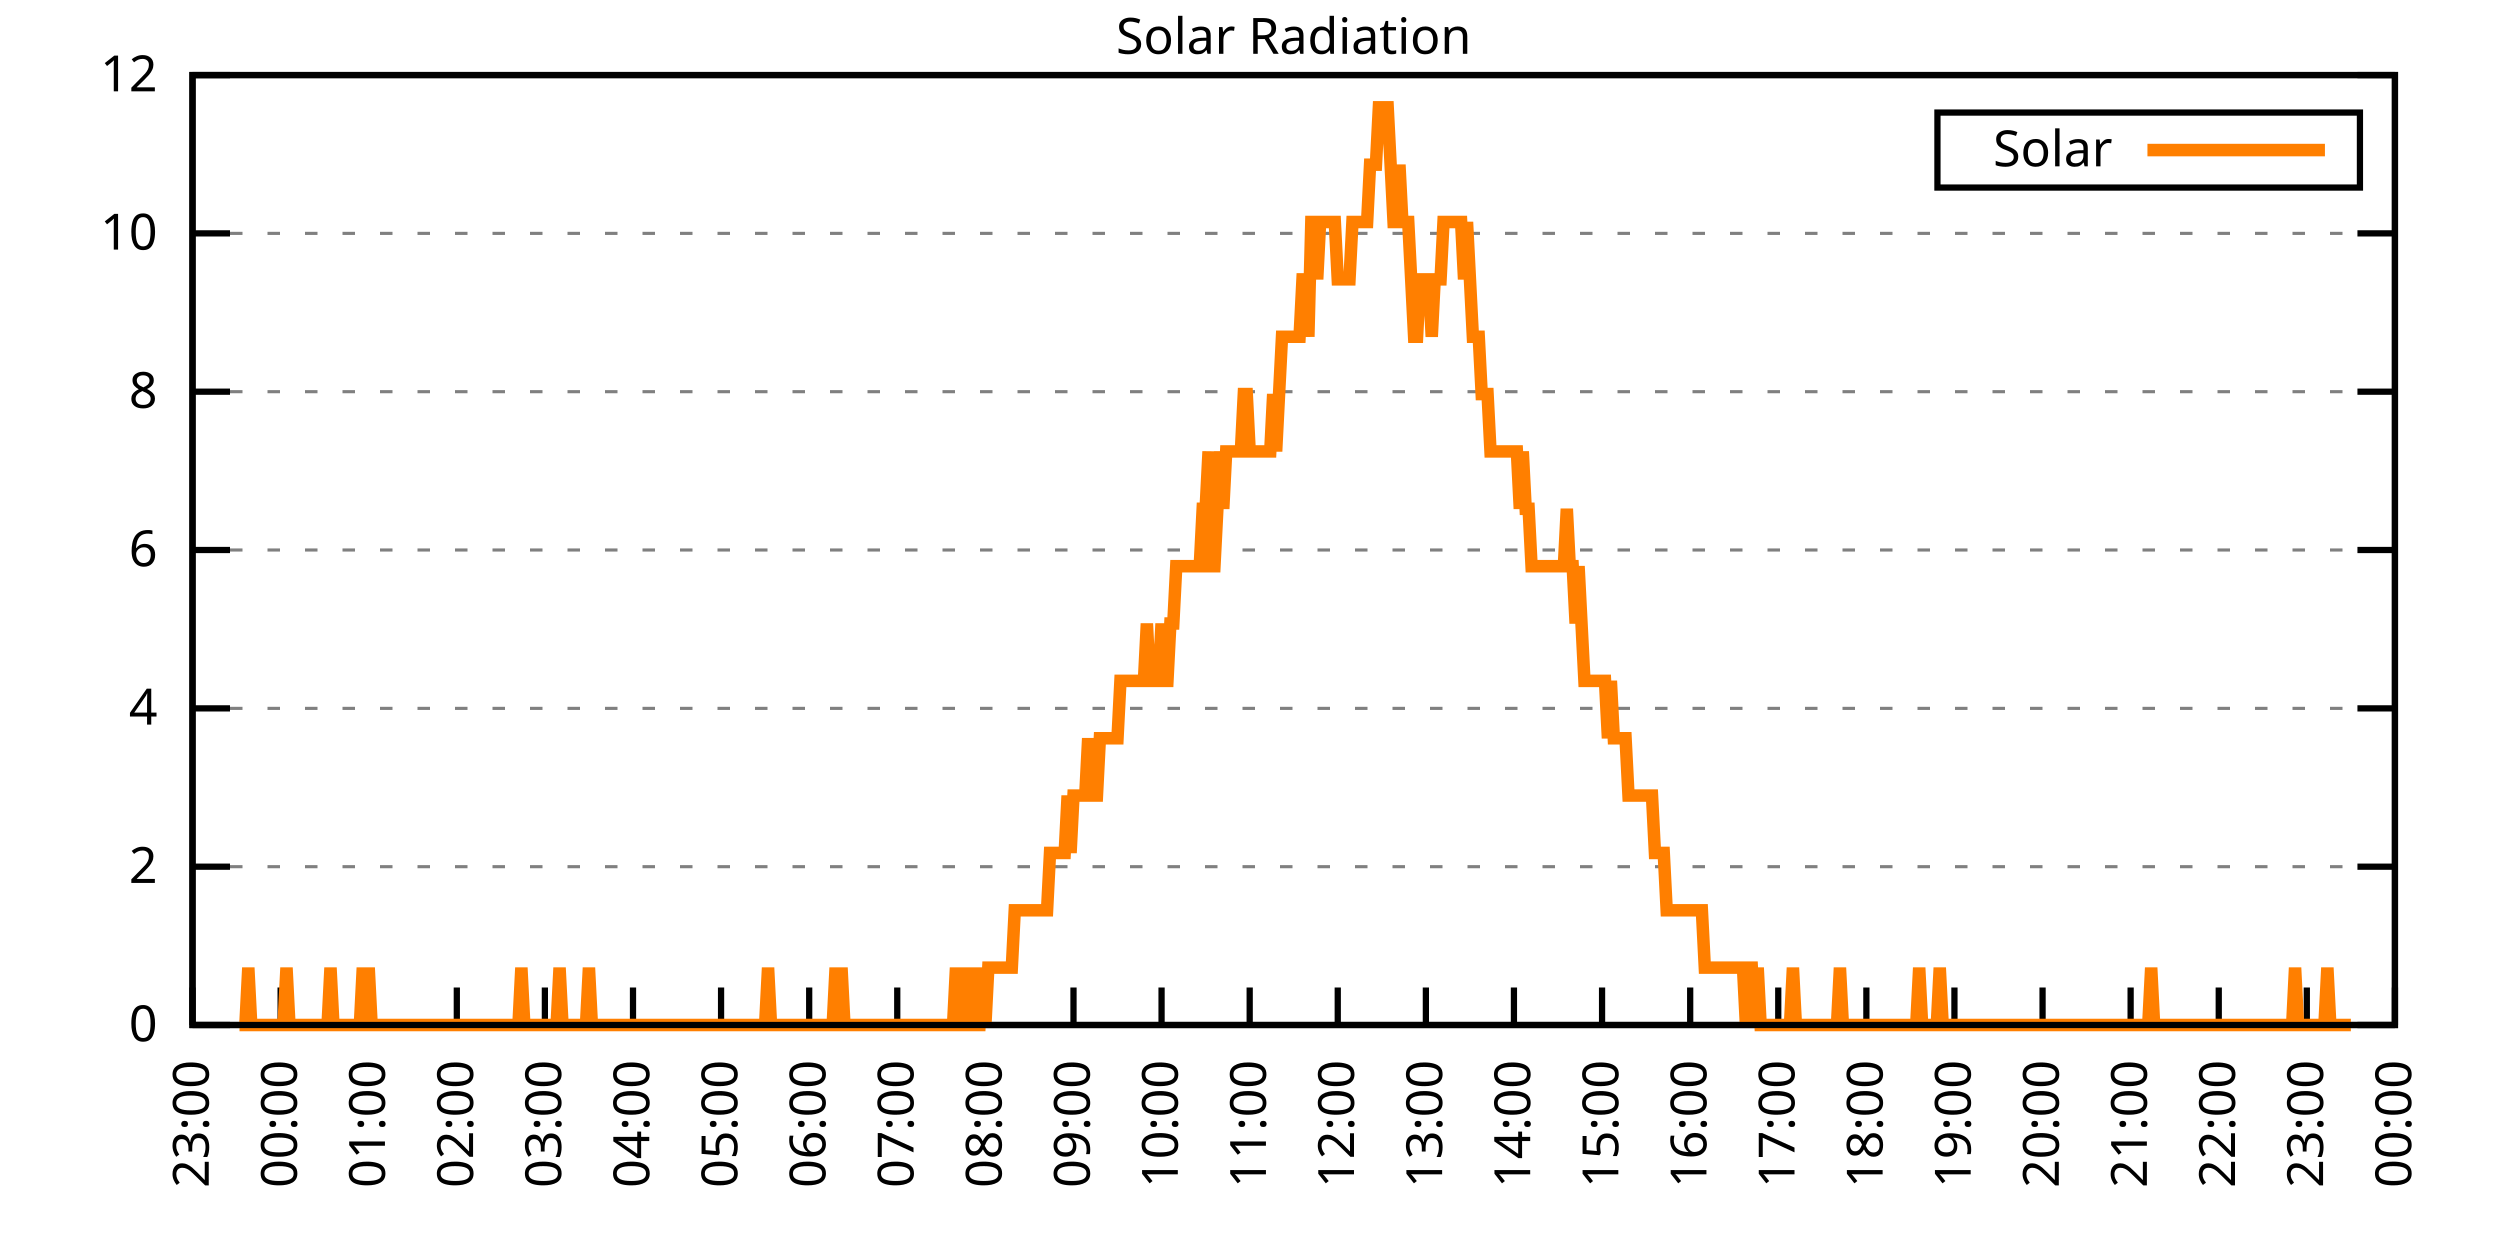
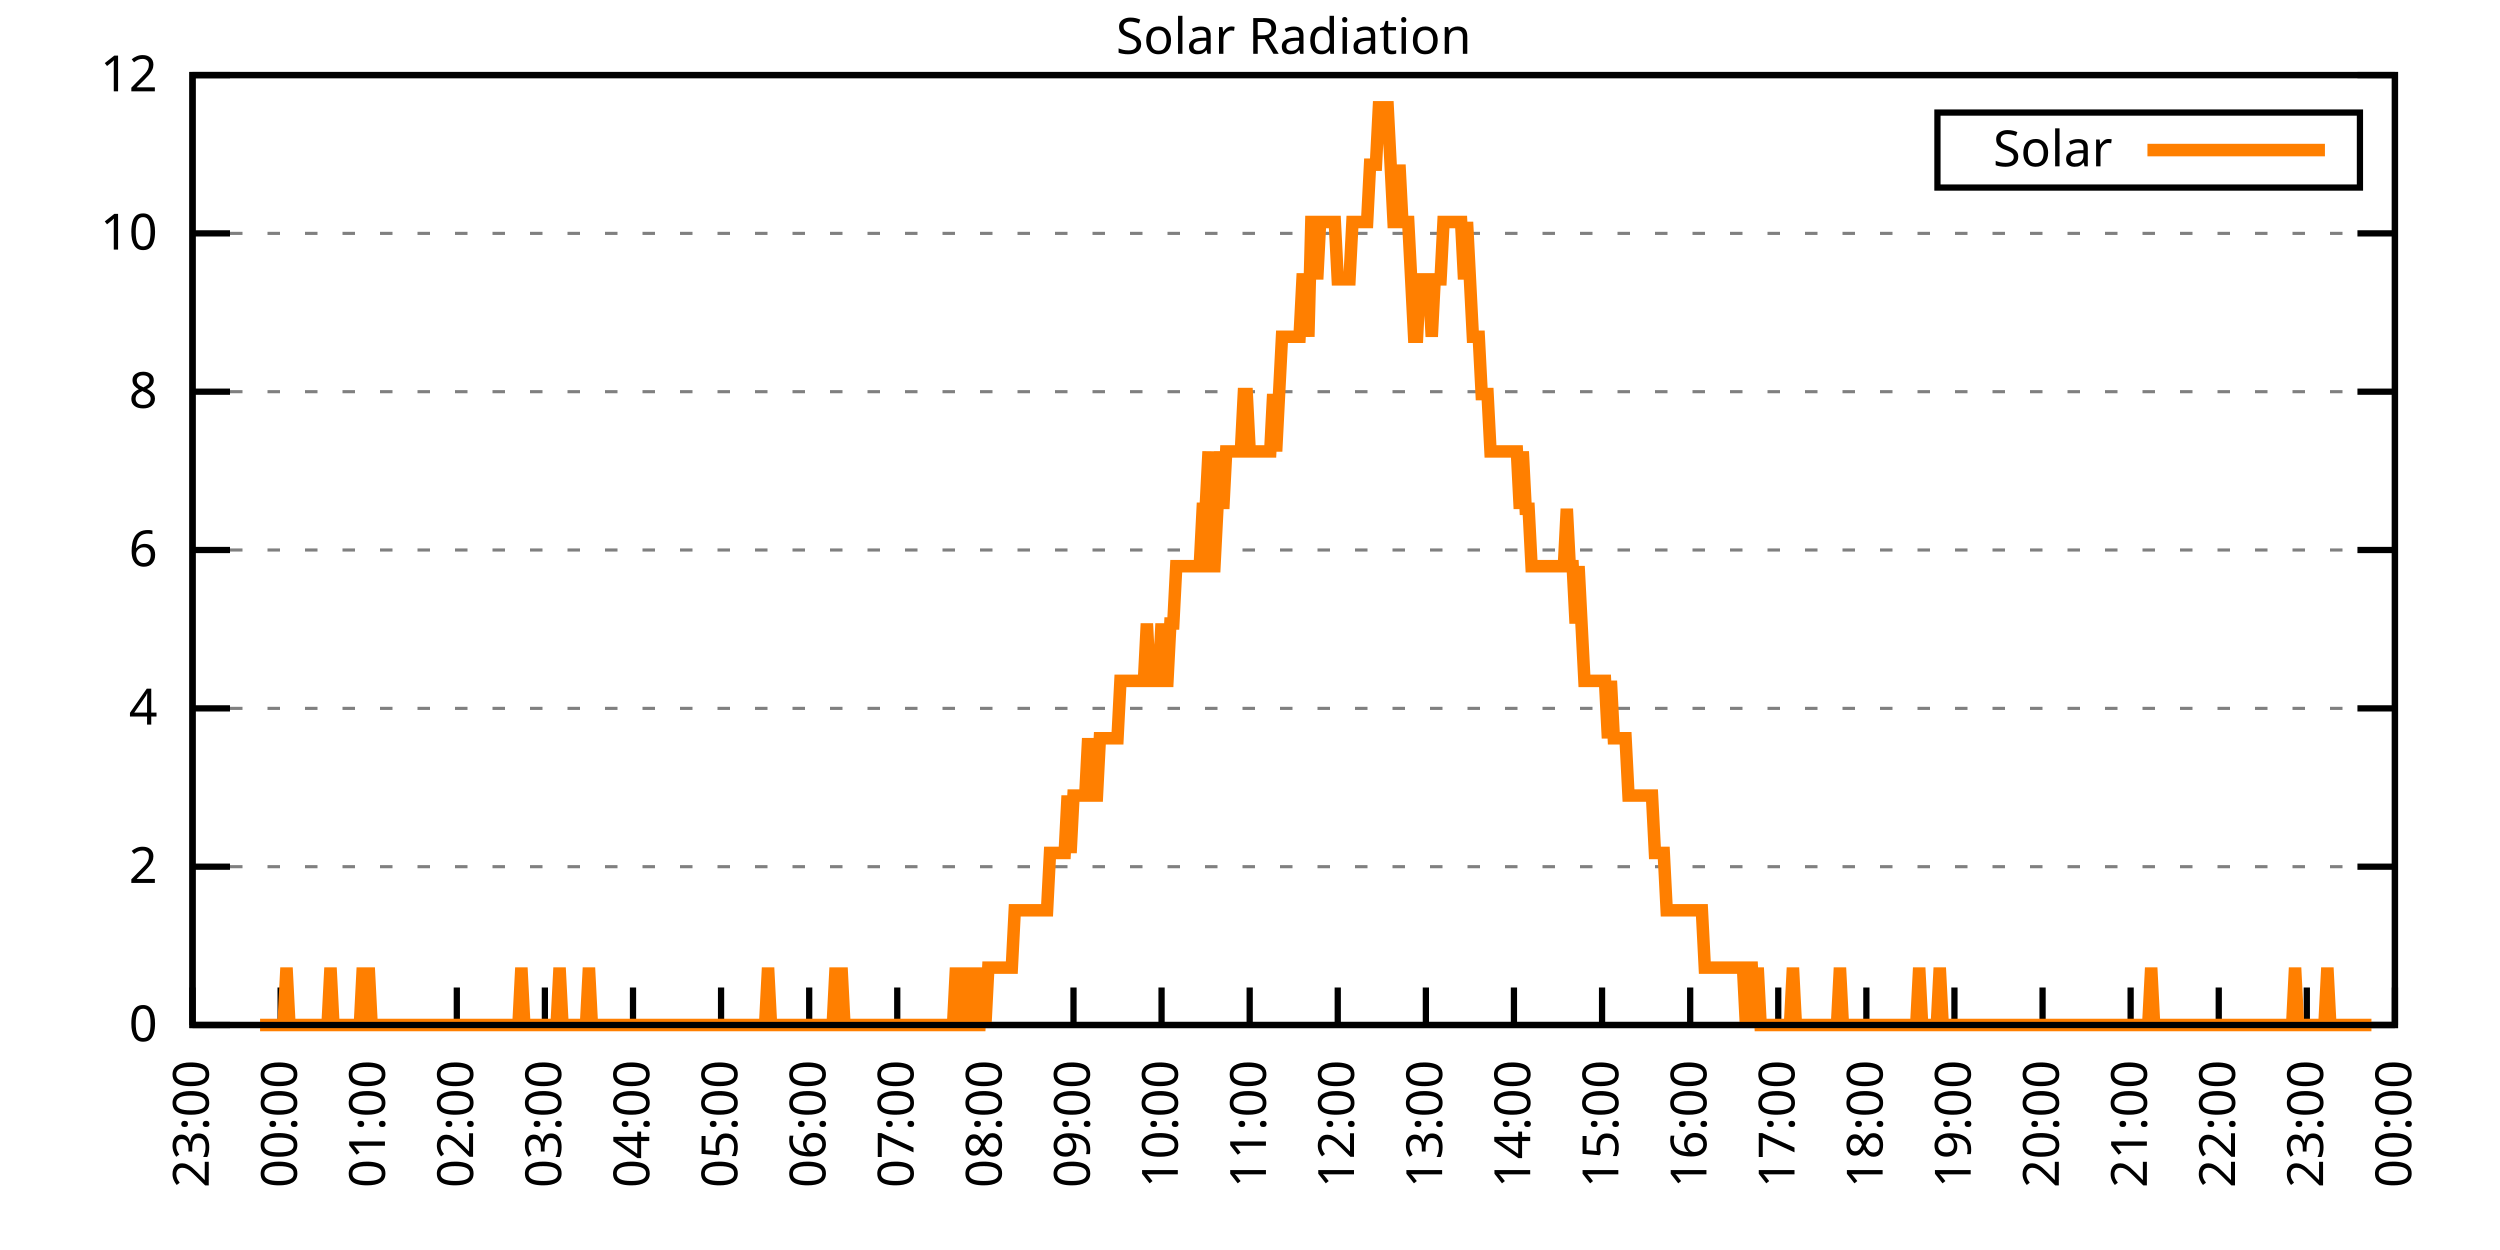
<svg xmlns="http://www.w3.org/2000/svg" xmlns:xlink="http://www.w3.org/1999/xlink" width="400" height="200" viewBox="0 0 400 200">
  <g id="gnuplot_canvas">
    <rect x="0" y="0" width="400" height="200" fill="none" />
    <defs>
      <circle id="gpDot" r="0.5" stroke-width="0.5" stroke="currentColor" />
      <path id="gpPt0" stroke-width="0.333" stroke="currentColor" d="M-1,0 h2 M0,-1 v2" />
      <path id="gpPt1" stroke-width="0.333" stroke="currentColor" d="M-1,-1 L1,1 M1,-1 L-1,1" />
      <path id="gpPt2" stroke-width="0.333" stroke="currentColor" d="M-1,0 L1,0 M0,-1 L0,1 M-1,-1 L1,1 M-1,1 L1,-1" />
      <rect id="gpPt3" stroke-width="0.333" stroke="currentColor" x="-1" y="-1" width="2" height="2" />
      <rect id="gpPt4" stroke-width="0.333" stroke="currentColor" fill="currentColor" x="-1" y="-1" width="2" height="2" />
      <circle id="gpPt5" stroke-width="0.333" stroke="currentColor" cx="0" cy="0" r="1" />
      <use xlink:href="#gpPt5" id="gpPt6" fill="currentColor" stroke="none" />
      <path id="gpPt7" stroke-width="0.333" stroke="currentColor" d="M0,-1.33 L-1.33,0.67 L1.33,0.67 z" />
      <use xlink:href="#gpPt7" id="gpPt8" fill="currentColor" stroke="none" />
      <use xlink:href="#gpPt7" id="gpPt9" stroke="currentColor" transform="rotate(180)" />
      <use xlink:href="#gpPt9" id="gpPt10" fill="currentColor" stroke="none" />
      <use xlink:href="#gpPt3" id="gpPt11" stroke="currentColor" transform="rotate(45)" />
      <use xlink:href="#gpPt11" id="gpPt12" fill="currentColor" stroke="none" />
      <path id="gpPt13" stroke-width="0.333" stroke="currentColor" d="M0,1.330 L1.265,0.411 L0.782,-1.067 L-0.782,-1.076 L-1.265,0.411 z" />
      <use xlink:href="#gpPt13" id="gpPt14" fill="currentColor" stroke="none" />
      <filter id="textbox" filterUnits="objectBoundingBox" x="0" y="0" height="1" width="1">
        <feFlood flood-color="white" flood-opacity="1" result="bgnd" />
        <feComposite in="SourceGraphic" in2="bgnd" operator="atop" />
      </filter>
      <filter id="greybox" filterUnits="objectBoundingBox" x="0" y="0" height="1" width="1">
        <feFlood flood-color="lightgrey" flood-opacity="1" result="grey" />
        <feComposite in="SourceGraphic" in2="grey" operator="atop" />
      </filter>
    </defs>
    <g fill="none" color="white" stroke="currentColor" stroke-width="1.00" stroke-linecap="butt" stroke-linejoin="miter">
</g>
    <g fill="none" color="black" stroke="currentColor" stroke-width="1.00" stroke-linecap="butt" stroke-linejoin="miter">
      <g stroke="none" shape-rendering="crispEdges">
        <polygon fill="rgb(255, 255, 255)" points="30.80,164.00 383.18,164.00 383.18,12.02 30.80,12.02 " />
      </g>
    </g>
    <g fill="none" color="black" stroke="currentColor" stroke-width="1.00" stroke-linecap="butt" stroke-linejoin="miter">
</g>
    <g fill="none" color="black" stroke="black" stroke-width="0.50" stroke-linecap="butt" stroke-linejoin="miter">
</g>
    <g fill="none" color="gray" stroke="currentColor" stroke-width="0.50" stroke-linecap="butt" stroke-linejoin="miter">
      <path stroke="gray" stroke-dasharray="2,4" class="gridline" d="M30.80,164.00 L383.19,164.00  " />
    </g>
    <g fill="none" color="gray" stroke="gray" stroke-width="1.00" stroke-linecap="butt" stroke-linejoin="miter">
</g>
    <g fill="none" color="black" stroke="currentColor" stroke-width="1.00" stroke-linecap="butt" stroke-linejoin="miter">
      <path stroke="black" d="M30.80,164.00 L36.80,164.00 M383.19,164.00 L377.19,164.00  " />
      <g transform="translate(25.20,166.60)" stroke="none" fill="black" font-family="Sans" font-size="8.00" text-anchor="end">
        <text>
          <tspan font-family="Sans"> 0</tspan>
        </text>
      </g>
    </g>
    <g fill="none" color="black" stroke="currentColor" stroke-width="1.00" stroke-linecap="butt" stroke-linejoin="miter">
</g>
    <g fill="none" color="black" stroke="black" stroke-width="0.50" stroke-linecap="butt" stroke-linejoin="miter">
</g>
    <g fill="none" color="gray" stroke="currentColor" stroke-width="0.50" stroke-linecap="butt" stroke-linejoin="miter">
      <path stroke="gray" stroke-dasharray="2,4" class="gridline" d="M30.80,138.67 L383.19,138.67  " />
    </g>
    <g fill="none" color="gray" stroke="gray" stroke-width="1.00" stroke-linecap="butt" stroke-linejoin="miter">
</g>
    <g fill="none" color="black" stroke="currentColor" stroke-width="1.00" stroke-linecap="butt" stroke-linejoin="miter">
      <path stroke="black" d="M30.80,138.67 L36.80,138.67 M383.19,138.67 L377.19,138.67  " />
      <g transform="translate(25.20,141.27)" stroke="none" fill="black" font-family="Sans" font-size="8.00" text-anchor="end">
        <text>
          <tspan font-family="Sans"> 2</tspan>
        </text>
      </g>
    </g>
    <g fill="none" color="black" stroke="currentColor" stroke-width="1.00" stroke-linecap="butt" stroke-linejoin="miter">
</g>
    <g fill="none" color="black" stroke="black" stroke-width="0.50" stroke-linecap="butt" stroke-linejoin="miter">
</g>
    <g fill="none" color="gray" stroke="currentColor" stroke-width="0.50" stroke-linecap="butt" stroke-linejoin="miter">
      <path stroke="gray" stroke-dasharray="2,4" class="gridline" d="M30.80,113.34 L383.19,113.34  " />
    </g>
    <g fill="none" color="gray" stroke="gray" stroke-width="1.00" stroke-linecap="butt" stroke-linejoin="miter">
</g>
    <g fill="none" color="black" stroke="currentColor" stroke-width="1.00" stroke-linecap="butt" stroke-linejoin="miter">
      <path stroke="black" d="M30.80,113.34 L36.80,113.34 M383.19,113.34 L377.19,113.34  " />
      <g transform="translate(25.20,115.94)" stroke="none" fill="black" font-family="Sans" font-size="8.00" text-anchor="end">
        <text>
          <tspan font-family="Sans"> 4</tspan>
        </text>
      </g>
    </g>
    <g fill="none" color="black" stroke="currentColor" stroke-width="1.00" stroke-linecap="butt" stroke-linejoin="miter">
</g>
    <g fill="none" color="black" stroke="black" stroke-width="0.50" stroke-linecap="butt" stroke-linejoin="miter">
</g>
    <g fill="none" color="gray" stroke="currentColor" stroke-width="0.50" stroke-linecap="butt" stroke-linejoin="miter">
      <path stroke="gray" stroke-dasharray="2,4" class="gridline" d="M30.80,88.00 L383.19,88.00  " />
    </g>
    <g fill="none" color="gray" stroke="gray" stroke-width="1.00" stroke-linecap="butt" stroke-linejoin="miter">
</g>
    <g fill="none" color="black" stroke="currentColor" stroke-width="1.00" stroke-linecap="butt" stroke-linejoin="miter">
      <path stroke="black" d="M30.80,88.00 L36.80,88.00 M383.19,88.00 L377.19,88.00  " />
      <g transform="translate(25.20,90.60)" stroke="none" fill="black" font-family="Sans" font-size="8.00" text-anchor="end">
        <text>
          <tspan font-family="Sans"> 6</tspan>
        </text>
      </g>
    </g>
    <g fill="none" color="black" stroke="currentColor" stroke-width="1.00" stroke-linecap="butt" stroke-linejoin="miter">
</g>
    <g fill="none" color="black" stroke="black" stroke-width="0.50" stroke-linecap="butt" stroke-linejoin="miter">
</g>
    <g fill="none" color="gray" stroke="currentColor" stroke-width="0.50" stroke-linecap="butt" stroke-linejoin="miter">
      <path stroke="gray" stroke-dasharray="2,4" class="gridline" d="M30.80,62.67 L383.19,62.67  " />
    </g>
    <g fill="none" color="gray" stroke="gray" stroke-width="1.00" stroke-linecap="butt" stroke-linejoin="miter">
</g>
    <g fill="none" color="black" stroke="currentColor" stroke-width="1.00" stroke-linecap="butt" stroke-linejoin="miter">
      <path stroke="black" d="M30.80,62.67 L36.80,62.67 M383.19,62.67 L377.19,62.67  " />
      <g transform="translate(25.20,65.27)" stroke="none" fill="black" font-family="Sans" font-size="8.00" text-anchor="end">
        <text>
          <tspan font-family="Sans"> 8</tspan>
        </text>
      </g>
    </g>
    <g fill="none" color="black" stroke="currentColor" stroke-width="1.00" stroke-linecap="butt" stroke-linejoin="miter">
</g>
    <g fill="none" color="black" stroke="black" stroke-width="0.50" stroke-linecap="butt" stroke-linejoin="miter">
</g>
    <g fill="none" color="gray" stroke="currentColor" stroke-width="0.50" stroke-linecap="butt" stroke-linejoin="miter">
      <path stroke="gray" stroke-dasharray="2,4" class="gridline" d="M30.80,37.34 L383.19,37.34  " />
    </g>
    <g fill="none" color="gray" stroke="gray" stroke-width="1.00" stroke-linecap="butt" stroke-linejoin="miter">
</g>
    <g fill="none" color="black" stroke="currentColor" stroke-width="1.00" stroke-linecap="butt" stroke-linejoin="miter">
      <path stroke="black" d="M30.80,37.34 L36.80,37.34 M383.19,37.34 L377.19,37.34  " />
      <g transform="translate(25.20,39.94)" stroke="none" fill="black" font-family="Sans" font-size="8.00" text-anchor="end">
        <text>
          <tspan font-family="Sans"> 10</tspan>
        </text>
      </g>
    </g>
    <g fill="none" color="black" stroke="currentColor" stroke-width="1.00" stroke-linecap="butt" stroke-linejoin="miter">
</g>
    <g fill="none" color="black" stroke="black" stroke-width="0.50" stroke-linecap="butt" stroke-linejoin="miter">
</g>
    <g fill="none" color="gray" stroke="currentColor" stroke-width="0.50" stroke-linecap="butt" stroke-linejoin="miter">
      <path stroke="gray" stroke-dasharray="2,4" class="gridline" d="M30.80,12.01 L383.19,12.01  " />
    </g>
    <g fill="none" color="gray" stroke="gray" stroke-width="1.00" stroke-linecap="butt" stroke-linejoin="miter">
</g>
    <g fill="none" color="black" stroke="currentColor" stroke-width="1.00" stroke-linecap="butt" stroke-linejoin="miter">
      <path stroke="black" d="M30.80,12.01 L36.80,12.01 M383.19,12.01 L377.19,12.01  " />
      <g transform="translate(25.20,14.61)" stroke="none" fill="black" font-family="Sans" font-size="8.00" text-anchor="end">
        <text>
          <tspan font-family="Sans"> 12</tspan>
        </text>
      </g>
    </g>
    <g fill="none" color="black" stroke="currentColor" stroke-width="1.00" stroke-linecap="butt" stroke-linejoin="miter">
      <path stroke="black" d="M30.80,164.00 L30.80,158.00  " />
      <g transform="translate(33.40,169.60) rotate(270.00)" stroke="none" fill="black" font-family="Sans" font-size="8.00" text-anchor="end">
        <text>
          <tspan font-family="Sans">23:00</tspan>
        </text>
      </g>
    </g>
    <g fill="none" color="black" stroke="currentColor" stroke-width="1.00" stroke-linecap="butt" stroke-linejoin="miter">
      <path stroke="black" d="M44.90,164.00 L44.90,158.00  " />
      <g transform="translate(47.50,169.60) rotate(270.00)" stroke="none" fill="black" font-family="Sans" font-size="8.00" text-anchor="end">
        <text>
          <tspan font-family="Sans">00:00</tspan>
        </text>
      </g>
    </g>
    <g fill="none" color="black" stroke="currentColor" stroke-width="1.00" stroke-linecap="butt" stroke-linejoin="miter">
      <path stroke="black" d="M58.99,164.00 L58.99,158.00  " />
      <g transform="translate(61.59,169.60) rotate(270.00)" stroke="none" fill="black" font-family="Sans" font-size="8.00" text-anchor="end">
        <text>
          <tspan font-family="Sans">01:00</tspan>
        </text>
      </g>
    </g>
    <g fill="none" color="black" stroke="currentColor" stroke-width="1.00" stroke-linecap="butt" stroke-linejoin="miter">
      <path stroke="black" d="M73.09,164.00 L73.09,158.00  " />
      <g transform="translate(75.69,169.60) rotate(270.00)" stroke="none" fill="black" font-family="Sans" font-size="8.00" text-anchor="end">
        <text>
          <tspan font-family="Sans">02:00</tspan>
        </text>
      </g>
    </g>
    <g fill="none" color="black" stroke="currentColor" stroke-width="1.00" stroke-linecap="butt" stroke-linejoin="miter">
      <path stroke="black" d="M87.18,164.00 L87.18,158.00  " />
      <g transform="translate(89.78,169.60) rotate(270.00)" stroke="none" fill="black" font-family="Sans" font-size="8.00" text-anchor="end">
        <text>
          <tspan font-family="Sans">03:00</tspan>
        </text>
      </g>
    </g>
    <g fill="none" color="black" stroke="currentColor" stroke-width="1.00" stroke-linecap="butt" stroke-linejoin="miter">
      <path stroke="black" d="M101.28,164.00 L101.28,158.00  " />
      <g transform="translate(103.88,169.60) rotate(270.00)" stroke="none" fill="black" font-family="Sans" font-size="8.00" text-anchor="end">
        <text>
          <tspan font-family="Sans">04:00</tspan>
        </text>
      </g>
    </g>
    <g fill="none" color="black" stroke="currentColor" stroke-width="1.00" stroke-linecap="butt" stroke-linejoin="miter">
      <path stroke="black" d="M115.37,164.00 L115.37,158.00  " />
      <g transform="translate(117.97,169.60) rotate(270.00)" stroke="none" fill="black" font-family="Sans" font-size="8.00" text-anchor="end">
        <text>
          <tspan font-family="Sans">05:00</tspan>
        </text>
      </g>
    </g>
    <g fill="none" color="black" stroke="currentColor" stroke-width="1.00" stroke-linecap="butt" stroke-linejoin="miter">
      <path stroke="black" d="M129.47,164.00 L129.47,158.00  " />
      <g transform="translate(132.07,169.60) rotate(270.00)" stroke="none" fill="black" font-family="Sans" font-size="8.00" text-anchor="end">
        <text>
          <tspan font-family="Sans">06:00</tspan>
        </text>
      </g>
    </g>
    <g fill="none" color="black" stroke="currentColor" stroke-width="1.00" stroke-linecap="butt" stroke-linejoin="miter">
      <path stroke="black" d="M143.56,164.00 L143.56,158.00  " />
      <g transform="translate(146.16,169.60) rotate(270.00)" stroke="none" fill="black" font-family="Sans" font-size="8.00" text-anchor="end">
        <text>
          <tspan font-family="Sans">07:00</tspan>
        </text>
      </g>
    </g>
    <g fill="none" color="black" stroke="currentColor" stroke-width="1.00" stroke-linecap="butt" stroke-linejoin="miter">
      <path stroke="black" d="M157.66,164.00 L157.66,158.00  " />
      <g transform="translate(160.26,169.60) rotate(270.00)" stroke="none" fill="black" font-family="Sans" font-size="8.00" text-anchor="end">
        <text>
          <tspan font-family="Sans">08:00</tspan>
        </text>
      </g>
    </g>
    <g fill="none" color="black" stroke="currentColor" stroke-width="1.00" stroke-linecap="butt" stroke-linejoin="miter">
      <path stroke="black" d="M171.76,164.00 L171.76,158.00  " />
      <g transform="translate(174.36,169.60) rotate(270.00)" stroke="none" fill="black" font-family="Sans" font-size="8.00" text-anchor="end">
        <text>
          <tspan font-family="Sans">09:00</tspan>
        </text>
      </g>
    </g>
    <g fill="none" color="black" stroke="currentColor" stroke-width="1.00" stroke-linecap="butt" stroke-linejoin="miter">
      <path stroke="black" d="M185.85,164.00 L185.85,158.00  " />
      <g transform="translate(188.45,169.60) rotate(270.00)" stroke="none" fill="black" font-family="Sans" font-size="8.00" text-anchor="end">
        <text>
          <tspan font-family="Sans">10:00</tspan>
        </text>
      </g>
    </g>
    <g fill="none" color="black" stroke="currentColor" stroke-width="1.00" stroke-linecap="butt" stroke-linejoin="miter">
      <path stroke="black" d="M199.95,164.00 L199.95,158.00  " />
      <g transform="translate(202.55,169.60) rotate(270.00)" stroke="none" fill="black" font-family="Sans" font-size="8.00" text-anchor="end">
        <text>
          <tspan font-family="Sans">11:00</tspan>
        </text>
      </g>
    </g>
    <g fill="none" color="black" stroke="currentColor" stroke-width="1.00" stroke-linecap="butt" stroke-linejoin="miter">
      <path stroke="black" d="M214.04,164.00 L214.04,158.00  " />
      <g transform="translate(216.64,169.60) rotate(270.00)" stroke="none" fill="black" font-family="Sans" font-size="8.00" text-anchor="end">
        <text>
          <tspan font-family="Sans">12:00</tspan>
        </text>
      </g>
    </g>
    <g fill="none" color="black" stroke="currentColor" stroke-width="1.00" stroke-linecap="butt" stroke-linejoin="miter">
      <path stroke="black" d="M228.14,164.00 L228.14,158.00  " />
      <g transform="translate(230.74,169.60) rotate(270.00)" stroke="none" fill="black" font-family="Sans" font-size="8.00" text-anchor="end">
        <text>
          <tspan font-family="Sans">13:00</tspan>
        </text>
      </g>
    </g>
    <g fill="none" color="black" stroke="currentColor" stroke-width="1.00" stroke-linecap="butt" stroke-linejoin="miter">
      <path stroke="black" d="M242.23,164.00 L242.23,158.00  " />
      <g transform="translate(244.83,169.60) rotate(270.00)" stroke="none" fill="black" font-family="Sans" font-size="8.00" text-anchor="end">
        <text>
          <tspan font-family="Sans">14:00</tspan>
        </text>
      </g>
    </g>
    <g fill="none" color="black" stroke="currentColor" stroke-width="1.00" stroke-linecap="butt" stroke-linejoin="miter">
      <path stroke="black" d="M256.33,164.00 L256.33,158.00  " />
      <g transform="translate(258.93,169.60) rotate(270.00)" stroke="none" fill="black" font-family="Sans" font-size="8.00" text-anchor="end">
        <text>
          <tspan font-family="Sans">15:00</tspan>
        </text>
      </g>
    </g>
    <g fill="none" color="black" stroke="currentColor" stroke-width="1.00" stroke-linecap="butt" stroke-linejoin="miter">
      <path stroke="black" d="M270.43,164.00 L270.43,158.00  " />
      <g transform="translate(273.03,169.60) rotate(270.00)" stroke="none" fill="black" font-family="Sans" font-size="8.00" text-anchor="end">
        <text>
          <tspan font-family="Sans">16:00</tspan>
        </text>
      </g>
    </g>
    <g fill="none" color="black" stroke="currentColor" stroke-width="1.00" stroke-linecap="butt" stroke-linejoin="miter">
      <path stroke="black" d="M284.52,164.00 L284.52,158.00  " />
      <g transform="translate(287.12,169.60) rotate(270.00)" stroke="none" fill="black" font-family="Sans" font-size="8.00" text-anchor="end">
        <text>
          <tspan font-family="Sans">17:00</tspan>
        </text>
      </g>
    </g>
    <g fill="none" color="black" stroke="currentColor" stroke-width="1.00" stroke-linecap="butt" stroke-linejoin="miter">
      <path stroke="black" d="M298.62,164.00 L298.62,158.00  " />
      <g transform="translate(301.22,169.60) rotate(270.00)" stroke="none" fill="black" font-family="Sans" font-size="8.00" text-anchor="end">
        <text>
          <tspan font-family="Sans">18:00</tspan>
        </text>
      </g>
    </g>
    <g fill="none" color="black" stroke="currentColor" stroke-width="1.00" stroke-linecap="butt" stroke-linejoin="miter">
      <path stroke="black" d="M312.71,164.00 L312.71,158.00  " />
      <g transform="translate(315.31,169.60) rotate(270.00)" stroke="none" fill="black" font-family="Sans" font-size="8.00" text-anchor="end">
        <text>
          <tspan font-family="Sans">19:00</tspan>
        </text>
      </g>
    </g>
    <g fill="none" color="black" stroke="currentColor" stroke-width="1.00" stroke-linecap="butt" stroke-linejoin="miter">
      <path stroke="black" d="M326.81,164.00 L326.81,158.00  " />
      <g transform="translate(329.41,169.60) rotate(270.00)" stroke="none" fill="black" font-family="Sans" font-size="8.00" text-anchor="end">
        <text>
          <tspan font-family="Sans">20:00</tspan>
        </text>
      </g>
    </g>
    <g fill="none" color="black" stroke="currentColor" stroke-width="1.00" stroke-linecap="butt" stroke-linejoin="miter">
      <path stroke="black" d="M340.90,164.00 L340.90,158.00  " />
      <g transform="translate(343.50,169.60) rotate(270.00)" stroke="none" fill="black" font-family="Sans" font-size="8.00" text-anchor="end">
        <text>
          <tspan font-family="Sans">21:00</tspan>
        </text>
      </g>
    </g>
    <g fill="none" color="black" stroke="currentColor" stroke-width="1.00" stroke-linecap="butt" stroke-linejoin="miter">
      <path stroke="black" d="M355.00,164.00 L355.00,158.00  " />
      <g transform="translate(357.60,169.60) rotate(270.00)" stroke="none" fill="black" font-family="Sans" font-size="8.00" text-anchor="end">
        <text>
          <tspan font-family="Sans">22:00</tspan>
        </text>
      </g>
    </g>
    <g fill="none" color="black" stroke="currentColor" stroke-width="1.00" stroke-linecap="butt" stroke-linejoin="miter">
      <path stroke="black" d="M369.09,164.00 L369.09,158.00  " />
      <g transform="translate(371.69,169.60) rotate(270.00)" stroke="none" fill="black" font-family="Sans" font-size="8.00" text-anchor="end">
        <text>
          <tspan font-family="Sans">23:00</tspan>
        </text>
      </g>
    </g>
    <g fill="none" color="black" stroke="currentColor" stroke-width="1.00" stroke-linecap="butt" stroke-linejoin="miter">
      <path stroke="black" d="M383.19,164.00 L383.19,158.00  " />
      <g transform="translate(385.79,169.60) rotate(270.00)" stroke="none" fill="black" font-family="Sans" font-size="8.00" text-anchor="end">
        <text>
          <tspan font-family="Sans">00:00</tspan>
        </text>
      </g>
    </g>
    <g fill="none" color="black" stroke="currentColor" stroke-width="1.00" stroke-linecap="butt" stroke-linejoin="miter">
</g>
    <g fill="none" color="black" stroke="currentColor" stroke-width="1.00" stroke-linecap="butt" stroke-linejoin="miter">
      <path stroke="black" d="M30.80,12.01 L30.80,164.00 L383.19,164.00 L383.19,12.01 L30.80,12.01 Z  " />
    </g>
    <g fill="none" color="black" stroke="currentColor" stroke-width="1.00" stroke-linecap="butt" stroke-linejoin="miter">
</g>
    <g fill="none" color="black" stroke="currentColor" stroke-width="1.00" stroke-linecap="butt" stroke-linejoin="miter">
      <path stroke="black" d="M309.99,30.01 L309.99,18.01 L377.59,18.01 L377.59,30.01 L309.99,30.01 Z  " />
    </g>
    <g id="Solar_Radiation_plot_1">
      <g fill="none" color="white" stroke="black" stroke-width="2.00" stroke-linecap="butt" stroke-linejoin="miter">
</g>
      <g fill="none" color="black" stroke="currentColor" stroke-width="2.00" stroke-linecap="butt" stroke-linejoin="miter">
        <g transform="translate(337.99,26.61)" stroke="none" fill="black" font-family="Sans" font-size="8.00" text-anchor="end">
          <text>
            <tspan font-family="Sans">Solar</tspan>
          </text>
        </g>
      </g>
      <g fill="none" color="black" stroke="currentColor" stroke-width="2.00" stroke-linecap="butt" stroke-linejoin="miter">
-         <path stroke="rgb(255, 127,   0)" d="M343.59,24.01 L371.99,24.01 M38.32,164.00 L38.79,164.00 L39.26,164.00 L39.73,154.82 L40.20,164.00 L40.67,164.00   L41.14,164.00 L41.61,164.00 L42.08,164.00 L42.55,164.00 L43.02,164.00 L43.49,164.00 L43.96,164.00 L44.43,164.00   L44.90,164.00 L45.37,164.00 L45.84,154.82 L46.31,164.00 L46.78,164.00 L47.24,164.00 L47.71,164.00 L48.18,164.00   L48.65,164.00 L49.12,164.00 L49.59,164.00 L50.06,164.00 L50.53,164.00 L51.00,164.00 L51.47,164.00 L51.94,164.00   L52.41,164.00 L52.88,154.82 L53.35,164.00 L53.82,164.00 L54.29,164.00 L54.76,164.00 L55.23,164.00 L55.70,164.00   L56.17,164.00 L56.64,164.00 L57.11,164.00 L57.58,164.00 L58.05,154.82 L58.52,164.00 L58.99,154.82 L59.46,164.00   L59.93,164.00 L60.40,164.00 L60.87,164.00 L61.34,164.00 L61.81,164.00 L62.28,164.00 L62.75,164.00 L63.22,164.00   L63.69,164.00 L64.16,164.00 L64.63,164.00 L65.10,164.00 L65.57,164.00 L66.04,164.00 L66.51,164.00 L66.98,164.00   L67.45,164.00 L67.92,164.00 L68.39,164.00 L68.86,164.00 L69.33,164.00 L69.80,164.00 L70.27,164.00 L70.74,164.00   L71.21,164.00 L71.68,164.00 L72.15,164.00 L72.62,164.00 L73.09,164.00 L73.56,164.00 L74.03,164.00 L74.50,164.00   L74.97,164.00 L75.44,164.00 L75.91,164.00 L76.38,164.00 L76.85,164.00 L77.32,164.00 L77.79,164.00 L78.26,164.00   L78.73,164.00 L79.19,164.00 L79.66,164.00 L80.13,164.00 L80.60,164.00 L81.07,164.00 L81.54,164.00 L82.01,164.00   L82.48,164.00 L82.95,164.00 L83.42,154.82 L83.89,164.00 L84.36,164.00 L84.83,164.00 L85.30,164.00 L85.77,164.00   L86.24,164.00 L86.71,164.00 L87.18,164.00 L87.65,164.00 L88.12,164.00 L88.59,164.00 L89.06,164.00 L89.53,154.82   L90.00,164.00 L90.47,164.00 L90.94,164.00 L91.41,164.00 L91.88,164.00 L92.35,164.00 L92.82,164.00 L93.29,164.00   L93.76,164.00 L94.23,154.82 L94.70,164.00 L95.17,164.00 L95.64,164.00 L96.11,164.00 L96.58,164.00 L97.05,164.00   L97.52,164.00 L97.99,164.00 L98.46,164.00 L98.93,164.00 L99.40,164.00 L99.87,164.00 L100.34,164.00 L100.81,164.00   L101.28,164.00 L101.75,164.00 L102.22,164.00 L102.69,164.00 L103.16,164.00 L103.63,164.00 L104.10,164.00 L104.57,164.00   L105.04,164.00 L105.51,164.00 L105.98,164.00 L106.45,164.00 L106.92,164.00 L107.39,164.00 L107.86,164.00 L108.33,164.00   L108.80,164.00 L109.27,164.00 L109.74,164.00 L110.21,164.00 L110.68,164.00 L111.14,164.00 L111.61,164.00 L112.08,164.00   L112.55,164.00 L113.02,164.00 L113.49,164.00 L113.96,164.00 L114.43,164.00 L114.90,164.00 L115.37,164.00 L115.84,164.00   L116.31,164.00 L116.78,164.00 L117.25,164.00 L117.72,164.00 L118.19,164.00 L118.66,164.00 L119.13,164.00 L119.60,164.00   L120.07,164.00 L120.54,164.00 L121.01,164.00 L121.48,164.00 L121.95,164.00 L122.42,164.00 L122.89,154.82 L123.36,164.00   L123.83,164.00 L124.30,164.00 L124.77,164.00 L125.24,164.00 L125.71,164.00 L126.18,164.00 L126.65,164.00 L127.12,164.00   L127.59,164.00 L128.06,164.00 L128.53,164.00 L129.00,164.00 L129.47,164.00 L129.94,164.00 L130.41,164.00 L130.88,164.00   L131.35,164.00 L131.82,164.00 L132.29,164.00 L132.76,164.00 L133.23,164.00 L133.70,154.82 L134.17,164.00 L134.64,154.82   L135.11,164.00 L135.58,164.00 L136.05,164.00 L136.52,164.00 L136.99,164.00 L137.46,164.00 L137.93,164.00 L138.40,164.00   L138.87,164.00 L139.34,164.00 L139.81,164.00 L140.28,164.00 L140.75,164.00 L141.22,164.00 L141.69,164.00 L142.16,164.00   L142.63,164.00 L143.09,164.00 L143.56,164.00 L144.03,164.00 L144.50,164.00 L144.97,164.00 L145.44,164.00 L145.91,164.00   L146.38,164.00 L146.85,164.00 L147.32,164.00 L147.79,164.00 L148.26,164.00 L148.73,164.00 L149.20,164.00 L149.67,164.00   L150.14,164.00 L150.61,164.00 L151.08,164.00 L151.55,164.00 L152.02,164.00 L152.49,164.00 L152.96,154.82 L153.43,164.00   L153.90,164.00 L154.37,154.82 L154.84,164.00 L155.31,164.00 L155.78,154.82 L156.25,164.00 L156.72,164.00 L157.19,154.82   L157.66,164.00 L158.13,154.82 L158.60,154.82 L159.07,154.82 L159.54,154.82 L160.01,154.82 L160.48,154.82 L160.95,154.82   L161.42,154.82 L161.89,154.82 L162.36,145.65 L162.83,145.65 L163.30,145.65 L163.77,145.65 L164.24,145.65 L164.71,145.65   L165.18,145.65 L165.65,145.65 L166.12,145.65 L166.59,145.65 L167.06,145.65 L167.53,145.65 L168.00,136.47 L168.47,136.47   L168.94,136.47 L169.41,136.47 L169.88,136.47 L170.35,136.47 L170.82,127.29 L171.29,136.47 L171.76,127.29 L172.23,127.29   L172.70,127.29 L173.17,127.29 L173.64,127.29 L174.11,118.12 L174.58,127.29 L175.04,127.29 L175.51,127.29 L175.98,118.12   L176.45,118.12 L176.92,118.12 L177.39,118.12 L177.86,118.12 L178.33,118.12 L178.80,118.12 L179.27,108.94 L179.74,108.94   L180.21,108.94 L180.68,108.94 L181.15,108.94 L181.62,108.94 L182.09,108.94 L182.56,108.94 L183.03,108.94 L183.50,99.76   L183.97,108.94 L184.44,108.94 L184.91,108.94 L185.38,108.94 L185.85,99.76 L186.32,108.94 L186.79,108.94 L187.26,99.76   L187.73,99.76 L188.20,90.59 L188.67,90.59 L189.14,90.59 L189.61,90.59 L190.08,90.59 L190.55,90.59 L191.02,90.59   L191.49,90.59 L191.96,90.59 L192.43,81.41 L192.90,81.41 L193.37,72.23 L193.84,90.59 L194.31,90.59 L194.78,81.41   L195.25,72.23 L195.72,81.41 L196.19,72.23 L196.66,72.23 L197.13,72.23 L197.60,72.23 L198.07,72.23 L198.54,72.23   L199.01,63.05 L199.48,63.05 L199.95,72.23 L200.42,72.23 L200.89,72.23 L201.36,72.23 L201.83,72.23 L202.30,72.23   L202.77,72.23 L203.24,72.23 L203.71,63.05 L204.18,72.23 L204.65,63.05 L205.12,53.88 L205.59,53.88 L206.06,53.88   L206.53,53.88 L207.00,53.88 L207.46,53.88 L207.93,53.88 L208.40,44.70 L208.87,44.70 L209.34,53.88 L209.81,35.52   L210.28,35.52 L210.75,44.70 L211.22,35.52 L211.69,35.52 L212.16,35.52 L212.63,35.52 L213.10,35.52 L213.57,35.52   L214.04,44.70 L214.51,44.70 L214.98,44.70 L215.45,44.70 L215.92,44.70 L216.39,35.52 L216.86,35.52 L217.33,35.52   L217.80,35.52 L218.27,35.52 L218.74,35.52 L219.21,26.35 L219.68,26.35 L220.15,26.35 L220.62,17.17 L221.09,17.17   L221.56,17.17 L222.03,17.17 L222.50,26.35 L222.97,35.52 L223.44,35.52 L223.91,26.35 L224.38,35.52 L224.85,35.52   L225.32,35.52 L225.79,44.70 L226.26,53.88 L226.73,53.88 L227.20,44.70 L227.67,44.70 L228.14,44.70 L228.61,44.70   L229.08,53.88 L229.55,44.70 L230.02,44.70 L230.49,44.70 L230.96,35.52 L231.43,35.52 L231.90,35.52 L232.37,35.52   L232.84,35.52 L233.31,35.52 L233.78,35.52 L234.25,44.70 L234.72,35.52 L235.19,44.70 L235.66,53.88 L236.13,53.88   L236.60,53.88 L237.07,63.05 L237.54,63.05 L238.01,63.05 L238.48,72.23 L238.95,72.23 L239.41,72.23 L239.88,72.23   L240.35,72.23 L240.82,72.23 L241.29,72.23 L241.76,72.23 L242.23,72.23 L242.70,72.23 L243.17,81.41 L243.64,72.23   L244.11,81.41 L244.58,81.41 L245.05,90.59 L245.52,90.59 L245.99,90.59 L246.46,90.59 L246.93,90.59 L247.40,90.59   L247.87,90.59 L248.34,90.59 L248.81,90.59 L249.28,90.59 L249.75,90.59 L250.22,90.59 L250.69,81.41 L251.16,90.59   L251.63,90.59 L252.10,99.76 L252.57,90.59 L253.04,99.76 L253.51,108.94 L253.98,108.94 L254.45,108.94 L254.92,108.94   L255.39,108.94 L255.86,108.94 L256.33,108.94 L256.80,108.94 L257.27,118.12 L257.74,108.94 L258.21,118.12 L258.68,118.12   L259.15,118.12 L259.62,118.12 L260.09,118.12 L260.56,127.29 L261.03,127.29 L261.50,127.29 L261.97,127.29 L262.44,127.29   L262.91,127.29 L263.38,127.29 L263.85,127.29 L264.32,127.29 L264.79,136.47 L265.26,136.47 L265.73,136.47 L266.20,136.47   L266.67,145.65 L267.14,145.65 L267.61,145.65 L268.08,145.65 L268.55,145.65 L269.02,145.65 L269.49,145.65 L269.96,145.65   L270.43,145.65 L270.90,145.65 L271.36,145.65 L271.83,145.65 L272.30,145.65 L272.77,154.82 L273.24,154.82 L273.71,154.82   L274.18,154.82 L274.65,154.82 L275.12,154.82 L275.59,154.82 L276.06,154.82 L276.53,154.82 L277.00,154.82 L277.47,154.82   L277.94,154.82 L278.41,154.82 L278.88,154.82 L279.35,164.00 L279.82,154.82 L280.29,154.82 L280.76,164.00 L281.23,154.82   L281.70,164.00 L282.17,164.00 L282.64,164.00 L283.11,164.00 L283.58,164.00 L284.05,164.00 L284.52,164.00 L284.99,164.00   L285.46,164.00 L285.93,164.00 L286.40,164.00 L286.87,154.82 L287.34,164.00 L287.81,164.00 L288.28,164.00 L288.75,164.00   L289.22,164.00 L289.69,164.00 L290.16,164.00 L290.63,164.00 L291.10,164.00 L291.57,164.00 L292.04,164.00 L292.51,164.00   L292.98,164.00 L293.45,164.00 L293.92,164.00 L294.39,154.82 L294.86,164.00 L295.33,164.00 L295.80,164.00 L296.27,164.00   L296.74,164.00 L297.21,164.00 L297.68,164.00 L298.15,164.00 L298.62,164.00 L299.09,164.00 L299.56,164.00 L300.03,164.00   L300.50,164.00 L300.97,164.00 L301.44,164.00 L301.91,164.00 L302.38,164.00 L302.85,164.00 L303.31,164.00 L303.78,164.00   L304.25,164.00 L304.72,164.00 L305.19,164.00 L305.66,164.00 L306.13,164.00 L306.60,164.00 L307.07,154.82 L307.54,164.00   L308.01,164.00 L308.48,164.00 L308.95,164.00 L309.42,164.00 L309.89,164.00 L310.36,154.82 L310.83,164.00 L311.30,164.00   L311.77,164.00 L312.24,164.00 L312.71,164.00 L313.18,164.00 L313.65,164.00 L314.12,164.00 L314.59,164.00 L315.06,164.00   L315.53,164.00 L316.00,164.00 L316.47,164.00 L316.94,164.00 L317.41,164.00 L317.88,164.00 L318.35,164.00 L318.82,164.00   L319.29,164.00 L319.76,164.00 L320.23,164.00 L320.70,164.00 L321.17,164.00 L321.64,164.00 L322.11,164.00 L322.58,164.00   L323.05,164.00 L323.52,164.00 L323.99,164.00 L324.46,164.00 L324.93,164.00 L325.40,164.00 L325.87,164.00 L326.34,164.00   L326.81,164.00 L327.28,164.00 L327.75,164.00 L328.22,164.00 L328.69,164.00 L329.16,164.00 L329.63,164.00 L330.10,164.00   L330.57,164.00 L331.04,164.00 L331.51,164.00 L331.98,164.00 L332.45,164.00 L332.92,164.00 L333.39,164.00 L333.86,164.00   L334.33,164.00 L334.80,164.00 L335.26,164.00 L335.73,164.00 L336.20,164.00 L336.67,164.00 L337.14,164.00 L337.61,164.00   L338.08,164.00 L338.55,164.00 L339.02,164.00 L339.49,164.00 L339.96,164.00 L340.43,164.00 L340.90,164.00 L341.37,164.00   L341.84,164.00 L342.31,164.00 L342.78,164.00 L343.25,164.00 L343.72,164.00 L344.19,154.82 L344.66,164.00 L345.13,164.00   L345.60,164.00 L346.07,164.00 L346.54,164.00 L347.01,164.00 L347.48,164.00 L347.95,164.00 L348.42,164.00 L348.89,164.00   L349.36,164.00 L349.83,164.00 L350.30,164.00 L350.77,164.00 L351.24,164.00 L351.71,164.00 L352.18,164.00 L352.65,164.00   L353.12,164.00 L353.59,164.00 L354.06,164.00 L354.53,164.00 L355.00,164.00 L355.47,164.00 L355.94,164.00 L356.41,164.00   L356.88,164.00 L357.35,164.00 L357.82,164.00 L358.29,164.00 L358.76,164.00 L359.23,164.00 L359.70,164.00 L360.17,164.00   L360.64,164.00 L361.11,164.00 L361.58,164.00 L362.05,164.00 L362.52,164.00 L362.99,164.00 L363.46,164.00 L363.93,164.00   L364.40,164.00 L364.87,164.00 L365.34,164.00 L365.81,164.00 L366.28,164.00 L366.75,164.00 L367.21,154.82 L367.68,164.00   L368.15,164.00 L368.62,164.00 L369.09,164.00 L369.56,164.00 L370.03,164.00 L370.50,164.00 L370.97,164.00 L371.44,164.00   L371.91,164.00 L372.38,154.82 L372.85,164.00 L373.32,164.00 L373.79,164.00 L374.26,164.00 L374.73,164.00 L375.20,164.00   L375.67,164.00 L376.14,164.00  " />
+         <path stroke="rgb(255, 127,   0)" d="M343.59,24.01 L371.99,24.01 M41.61,164.00 L42.08,164.00 L42.55,164.00 L43.02,164.00 L43.49,164.00 L43.96,164.00   L44.43,164.00 L44.90,164.00 L45.37,164.00 L45.84,154.82 L46.31,164.00 L46.78,164.00 L47.24,164.00 L47.71,164.00   L48.18,164.00 L48.65,164.00 L49.12,164.00 L49.59,164.00 L50.06,164.00 L50.53,164.00 L51.00,164.00 L51.47,164.00   L51.94,164.00 L52.41,164.00 L52.88,154.82 L53.35,164.00 L53.82,164.00 L54.29,164.00 L54.76,164.00 L55.23,164.00   L55.70,164.00 L56.17,164.00 L56.64,164.00 L57.11,164.00 L57.58,164.00 L58.05,154.82 L58.52,164.00 L58.99,154.82   L59.46,164.00 L59.93,164.00 L60.40,164.00 L60.87,164.00 L61.34,164.00 L61.81,164.00 L62.28,164.00 L62.75,164.00   L63.22,164.00 L63.69,164.00 L64.16,164.00 L64.63,164.00 L65.10,164.00 L65.57,164.00 L66.04,164.00 L66.51,164.00   L66.98,164.00 L67.45,164.00 L67.92,164.00 L68.39,164.00 L68.86,164.00 L69.33,164.00 L69.80,164.00 L70.27,164.00   L70.74,164.00 L71.21,164.00 L71.68,164.00 L72.15,164.00 L72.62,164.00 L73.09,164.00 L73.56,164.00 L74.03,164.00   L74.50,164.00 L74.97,164.00 L75.44,164.00 L75.91,164.00 L76.38,164.00 L76.85,164.00 L77.32,164.00 L77.79,164.00   L78.26,164.00 L78.73,164.00 L79.19,164.00 L79.66,164.00 L80.13,164.00 L80.60,164.00 L81.07,164.00 L81.54,164.00   L82.01,164.00 L82.48,164.00 L82.95,164.00 L83.42,154.82 L83.89,164.00 L84.36,164.00 L84.83,164.00 L85.30,164.00   L85.77,164.00 L86.24,164.00 L86.71,164.00 L87.18,164.00 L87.65,164.00 L88.12,164.00 L88.59,164.00 L89.06,164.00   L89.53,154.82 L90.00,164.00 L90.47,164.00 L90.94,164.00 L91.41,164.00 L91.88,164.00 L92.35,164.00 L92.82,164.00   L93.29,164.00 L93.76,164.00 L94.23,154.82 L94.70,164.00 L95.17,164.00 L95.64,164.00 L96.11,164.00 L96.58,164.00   L97.05,164.00 L97.52,164.00 L97.99,164.00 L98.46,164.00 L98.93,164.00 L99.40,164.00 L99.87,164.00 L100.34,164.00   L100.81,164.00 L101.28,164.00 L101.75,164.00 L102.22,164.00 L102.69,164.00 L103.16,164.00 L103.63,164.00 L104.10,164.00   L104.57,164.00 L105.04,164.00 L105.51,164.00 L105.98,164.00 L106.45,164.00 L106.92,164.00 L107.39,164.00 L107.86,164.00   L108.33,164.00 L108.80,164.00 L109.27,164.00 L109.74,164.00 L110.21,164.00 L110.68,164.00 L111.14,164.00 L111.61,164.00   L112.08,164.00 L112.55,164.00 L113.02,164.00 L113.49,164.00 L113.96,164.00 L114.43,164.00 L114.90,164.00 L115.37,164.00   L115.84,164.00 L116.31,164.00 L116.78,164.00 L117.25,164.00 L117.72,164.00 L118.19,164.00 L118.66,164.00 L119.13,164.00   L119.60,164.00 L120.07,164.00 L120.54,164.00 L121.01,164.00 L121.48,164.00 L121.95,164.00 L122.42,164.00 L122.89,154.82   L123.36,164.00 L123.83,164.00 L124.30,164.00 L124.77,164.00 L125.24,164.00 L125.71,164.00 L126.18,164.00 L126.65,164.00   L127.12,164.00 L127.59,164.00 L128.06,164.00 L128.53,164.00 L129.00,164.00 L129.47,164.00 L129.94,164.00 L130.41,164.00   L130.88,164.00 L131.35,164.00 L131.82,164.00 L132.29,164.00 L132.76,164.00 L133.23,164.00 L133.70,154.82 L134.17,164.00   L134.64,154.82 L135.11,164.00 L135.58,164.00 L136.05,164.00 L136.52,164.00 L136.99,164.00 L137.46,164.00 L137.93,164.00   L138.40,164.00 L138.87,164.00 L139.34,164.00 L139.81,164.00 L140.28,164.00 L140.75,164.00 L141.22,164.00 L141.69,164.00   L142.16,164.00 L142.63,164.00 L143.09,164.00 L143.56,164.00 L144.03,164.00 L144.50,164.00 L144.97,164.00 L145.44,164.00   L145.91,164.00 L146.38,164.00 L146.85,164.00 L147.32,164.00 L147.79,164.00 L148.26,164.00 L148.73,164.00 L149.20,164.00   L149.67,164.00 L150.14,164.00 L150.61,164.00 L151.08,164.00 L151.55,164.00 L152.02,164.00 L152.49,164.00 L152.96,154.82   L153.43,164.00 L153.90,164.00 L154.37,154.82 L154.84,164.00 L155.31,164.00 L155.78,154.82 L156.25,164.00 L156.72,164.00   L157.19,154.82 L157.66,164.00 L158.13,154.82 L158.60,154.82 L159.07,154.82 L159.54,154.82 L160.01,154.82 L160.48,154.82   L160.95,154.82 L161.42,154.82 L161.89,154.82 L162.36,145.65 L162.83,145.65 L163.30,145.65 L163.77,145.65 L164.24,145.65   L164.71,145.65 L165.18,145.65 L165.65,145.65 L166.12,145.65 L166.59,145.65 L167.06,145.65 L167.53,145.65 L168.00,136.47   L168.47,136.47 L168.94,136.47 L169.41,136.47 L169.88,136.47 L170.35,136.47 L170.82,127.29 L171.29,136.47 L171.76,127.29   L172.23,127.29 L172.70,127.29 L173.17,127.29 L173.64,127.29 L174.11,118.12 L174.58,127.29 L175.04,127.29 L175.51,127.29   L175.98,118.12 L176.45,118.12 L176.92,118.12 L177.39,118.12 L177.86,118.12 L178.33,118.12 L178.80,118.12 L179.27,108.94   L179.74,108.94 L180.21,108.94 L180.68,108.94 L181.15,108.94 L181.62,108.94 L182.09,108.94 L182.56,108.94 L183.03,108.94   L183.50,99.76 L183.97,108.94 L184.44,108.94 L184.91,108.94 L185.38,108.94 L185.85,99.76 L186.32,108.94 L186.79,108.94   L187.26,99.76 L187.73,99.76 L188.20,90.59 L188.67,90.59 L189.14,90.59 L189.61,90.59 L190.08,90.59 L190.55,90.59   L191.02,90.59 L191.49,90.59 L191.96,90.59 L192.43,81.41 L192.90,81.41 L193.37,72.23 L193.84,90.59 L194.31,90.59   L194.78,81.41 L195.25,72.23 L195.72,81.41 L196.19,72.23 L196.66,72.23 L197.13,72.23 L197.60,72.23 L198.07,72.23   L198.54,72.23 L199.01,63.05 L199.48,63.05 L199.95,72.23 L200.42,72.23 L200.89,72.23 L201.36,72.23 L201.83,72.23   L202.30,72.23 L202.77,72.23 L203.24,72.23 L203.71,63.05 L204.18,72.23 L204.65,63.05 L205.12,53.88 L205.59,53.88   L206.06,53.88 L206.53,53.88 L207.00,53.88 L207.46,53.88 L207.93,53.88 L208.40,44.70 L208.87,44.70 L209.34,53.88   L209.81,35.52 L210.28,35.52 L210.75,44.70 L211.22,35.52 L211.69,35.52 L212.16,35.52 L212.63,35.52 L213.10,35.52   L213.57,35.52 L214.04,44.70 L214.51,44.70 L214.98,44.70 L215.45,44.70 L215.92,44.70 L216.39,35.52 L216.86,35.52   L217.33,35.52 L217.80,35.52 L218.27,35.52 L218.74,35.52 L219.21,26.35 L219.68,26.35 L220.15,26.35 L220.62,17.17   L221.09,17.17 L221.56,17.17 L222.03,17.17 L222.50,26.35 L222.97,35.52 L223.44,35.52 L223.91,26.35 L224.38,35.52   L224.85,35.52 L225.32,35.52 L225.79,44.70 L226.26,53.88 L226.73,53.88 L227.20,44.70 L227.67,44.70 L228.14,44.70   L228.61,44.70 L229.08,53.88 L229.55,44.70 L230.02,44.70 L230.49,44.70 L230.96,35.52 L231.43,35.52 L231.90,35.52   L232.37,35.52 L232.84,35.52 L233.31,35.52 L233.78,35.52 L234.25,44.70 L234.72,35.52 L235.19,44.70 L235.66,53.88   L236.13,53.88 L236.60,53.88 L237.07,63.05 L237.54,63.05 L238.01,63.05 L238.48,72.23 L238.95,72.23 L239.41,72.23   L239.88,72.23 L240.35,72.23 L240.82,72.23 L241.29,72.23 L241.76,72.23 L242.23,72.23 L242.70,72.23 L243.17,81.41   L243.64,72.23 L244.11,81.41 L244.58,81.41 L245.05,90.59 L245.52,90.59 L245.99,90.59 L246.46,90.59 L246.93,90.59   L247.40,90.59 L247.87,90.59 L248.34,90.59 L248.81,90.59 L249.28,90.59 L249.75,90.59 L250.22,90.59 L250.69,81.41   L251.16,90.59 L251.63,90.59 L252.10,99.76 L252.57,90.59 L253.04,99.76 L253.51,108.94 L253.98,108.94 L254.45,108.94   L254.92,108.94 L255.39,108.94 L255.86,108.94 L256.33,108.94 L256.80,108.94 L257.27,118.12 L257.74,108.94 L258.21,118.12   L258.68,118.12 L259.15,118.12 L259.62,118.12 L260.09,118.12 L260.56,127.29 L261.03,127.29 L261.50,127.29 L261.97,127.29   L262.44,127.29 L262.91,127.29 L263.38,127.29 L263.85,127.29 L264.32,127.29 L264.79,136.47 L265.26,136.47 L265.73,136.47   L266.20,136.47 L266.67,145.65 L267.14,145.65 L267.61,145.65 L268.08,145.65 L268.55,145.65 L269.02,145.65 L269.49,145.65   L269.96,145.65 L270.43,145.65 L270.90,145.65 L271.36,145.65 L271.83,145.65 L272.30,145.65 L272.77,154.82 L273.24,154.82   L273.71,154.82 L274.18,154.82 L274.65,154.82 L275.12,154.82 L275.59,154.82 L276.06,154.82 L276.53,154.82 L277.00,154.82   L277.47,154.82 L277.94,154.82 L278.41,154.82 L278.88,154.82 L279.35,164.00 L279.82,154.82 L280.29,154.82 L280.76,164.00   L281.23,154.82 L281.70,164.00 L282.17,164.00 L282.64,164.00 L283.11,164.00 L283.58,164.00 L284.05,164.00 L284.52,164.00   L284.99,164.00 L285.46,164.00 L285.93,164.00 L286.40,164.00 L286.87,154.82 L287.34,164.00 L287.81,164.00 L288.28,164.00   L288.75,164.00 L289.22,164.00 L289.69,164.00 L290.16,164.00 L290.63,164.00 L291.10,164.00 L291.57,164.00 L292.04,164.00   L292.51,164.00 L292.98,164.00 L293.45,164.00 L293.92,164.00 L294.39,154.82 L294.86,164.00 L295.33,164.00 L295.80,164.00   L296.27,164.00 L296.74,164.00 L297.21,164.00 L297.68,164.00 L298.15,164.00 L298.62,164.00 L299.09,164.00 L299.56,164.00   L300.03,164.00 L300.50,164.00 L300.97,164.00 L301.44,164.00 L301.91,164.00 L302.38,164.00 L302.85,164.00 L303.31,164.00   L303.78,164.00 L304.25,164.00 L304.72,164.00 L305.19,164.00 L305.66,164.00 L306.13,164.00 L306.60,164.00 L307.07,154.82   L307.54,164.00 L308.01,164.00 L308.48,164.00 L308.95,164.00 L309.42,164.00 L309.89,164.00 L310.36,154.82 L310.83,164.00   L311.30,164.00 L311.77,164.00 L312.24,164.00 L312.71,164.00 L313.18,164.00 L313.65,164.00 L314.12,164.00 L314.59,164.00   L315.06,164.00 L315.53,164.00 L316.00,164.00 L316.47,164.00 L316.94,164.00 L317.41,164.00 L317.88,164.00 L318.35,164.00   L318.82,164.00 L319.29,164.00 L319.76,164.00 L320.23,164.00 L320.70,164.00 L321.17,164.00 L321.64,164.00 L322.11,164.00   L322.58,164.00 L323.05,164.00 L323.52,164.00 L323.99,164.00 L324.46,164.00 L324.93,164.00 L325.40,164.00 L325.87,164.00   L326.34,164.00 L326.81,164.00 L327.28,164.00 L327.75,164.00 L328.22,164.00 L328.69,164.00 L329.16,164.00 L329.63,164.00   L330.10,164.00 L330.57,164.00 L331.04,164.00 L331.51,164.00 L331.98,164.00 L332.45,164.00 L332.92,164.00 L333.39,164.00   L333.86,164.00 L334.33,164.00 L334.80,164.00 L335.26,164.00 L335.73,164.00 L336.20,164.00 L336.67,164.00 L337.14,164.00   L337.61,164.00 L338.08,164.00 L338.55,164.00 L339.02,164.00 L339.49,164.00 L339.96,164.00 L340.43,164.00 L340.90,164.00   L341.37,164.00 L341.84,164.00 L342.31,164.00 L342.78,164.00 L343.25,164.00 L343.72,164.00 L344.19,154.82 L344.66,164.00   L345.13,164.00 L345.60,164.00 L346.07,164.00 L346.54,164.00 L347.01,164.00 L347.48,164.00 L347.95,164.00 L348.42,164.00   L348.89,164.00 L349.36,164.00 L349.83,164.00 L350.30,164.00 L350.77,164.00 L351.24,164.00 L351.71,164.00 L352.18,164.00   L352.65,164.00 L353.12,164.00 L353.59,164.00 L354.06,164.00 L354.53,164.00 L355.00,164.00 L355.47,164.00 L355.94,164.00   L356.41,164.00 L356.88,164.00 L357.35,164.00 L357.82,164.00 L358.29,164.00 L358.76,164.00 L359.23,164.00 L359.70,164.00   L360.17,164.00 L360.64,164.00 L361.11,164.00 L361.58,164.00 L362.05,164.00 L362.52,164.00 L362.99,164.00 L363.46,164.00   L363.93,164.00 L364.40,164.00 L364.87,164.00 L365.34,164.00 L365.81,164.00 L366.28,164.00 L366.75,164.00 L367.21,154.82   L367.68,164.00 L368.15,164.00 L368.62,164.00 L369.09,164.00 L369.56,164.00 L370.03,164.00 L370.50,164.00 L370.97,164.00   L371.44,164.00 L371.91,164.00 L372.38,154.82 L372.85,164.00 L373.32,164.00 L373.79,164.00 L374.26,164.00 L374.73,164.00   L375.20,164.00 L375.67,164.00 L376.14,164.00 L376.61,164.00 L377.08,164.00 L377.55,164.00 L378.02,164.00 L378.49,164.00   L378.96,164.00 L379.43,164.00  " />
      </g>
    </g>
    <g fill="none" color="black" stroke="currentColor" stroke-width="2.00" stroke-linecap="butt" stroke-linejoin="miter">
</g>
    <g fill="none" color="black" stroke="black" stroke-width="1.00" stroke-linecap="butt" stroke-linejoin="miter">
</g>
    <g fill="none" color="black" stroke="currentColor" stroke-width="1.00" stroke-linecap="butt" stroke-linejoin="miter">
      <path stroke="black" d="M30.80,12.01 L30.80,164.00 L383.19,164.00 L383.19,12.01 L30.80,12.01 Z  " />
      <g transform="translate(6.80,88.01) rotate(270.00)" stroke="none" fill="black" font-family="Sans" font-size="8.00" text-anchor="middle">
        <text />
      </g>
    </g>
    <g fill="none" color="black" stroke="currentColor" stroke-width="1.00" stroke-linecap="butt" stroke-linejoin="miter">
</g>
    <g fill="none" color="black" stroke="currentColor" stroke-width="1.00" stroke-linecap="butt" stroke-linejoin="miter">
      <g transform="translate(206.99,8.61)" stroke="none" fill="black" font-family="Sans" font-size="8.00" text-anchor="middle">
        <text>
          <tspan font-family="Sans">Solar Radiation</tspan>
        </text>
      </g>
    </g>
    <g fill="none" color="black" stroke="currentColor" stroke-width="1.00" stroke-linecap="butt" stroke-linejoin="miter">
</g>
  </g>
</svg>
